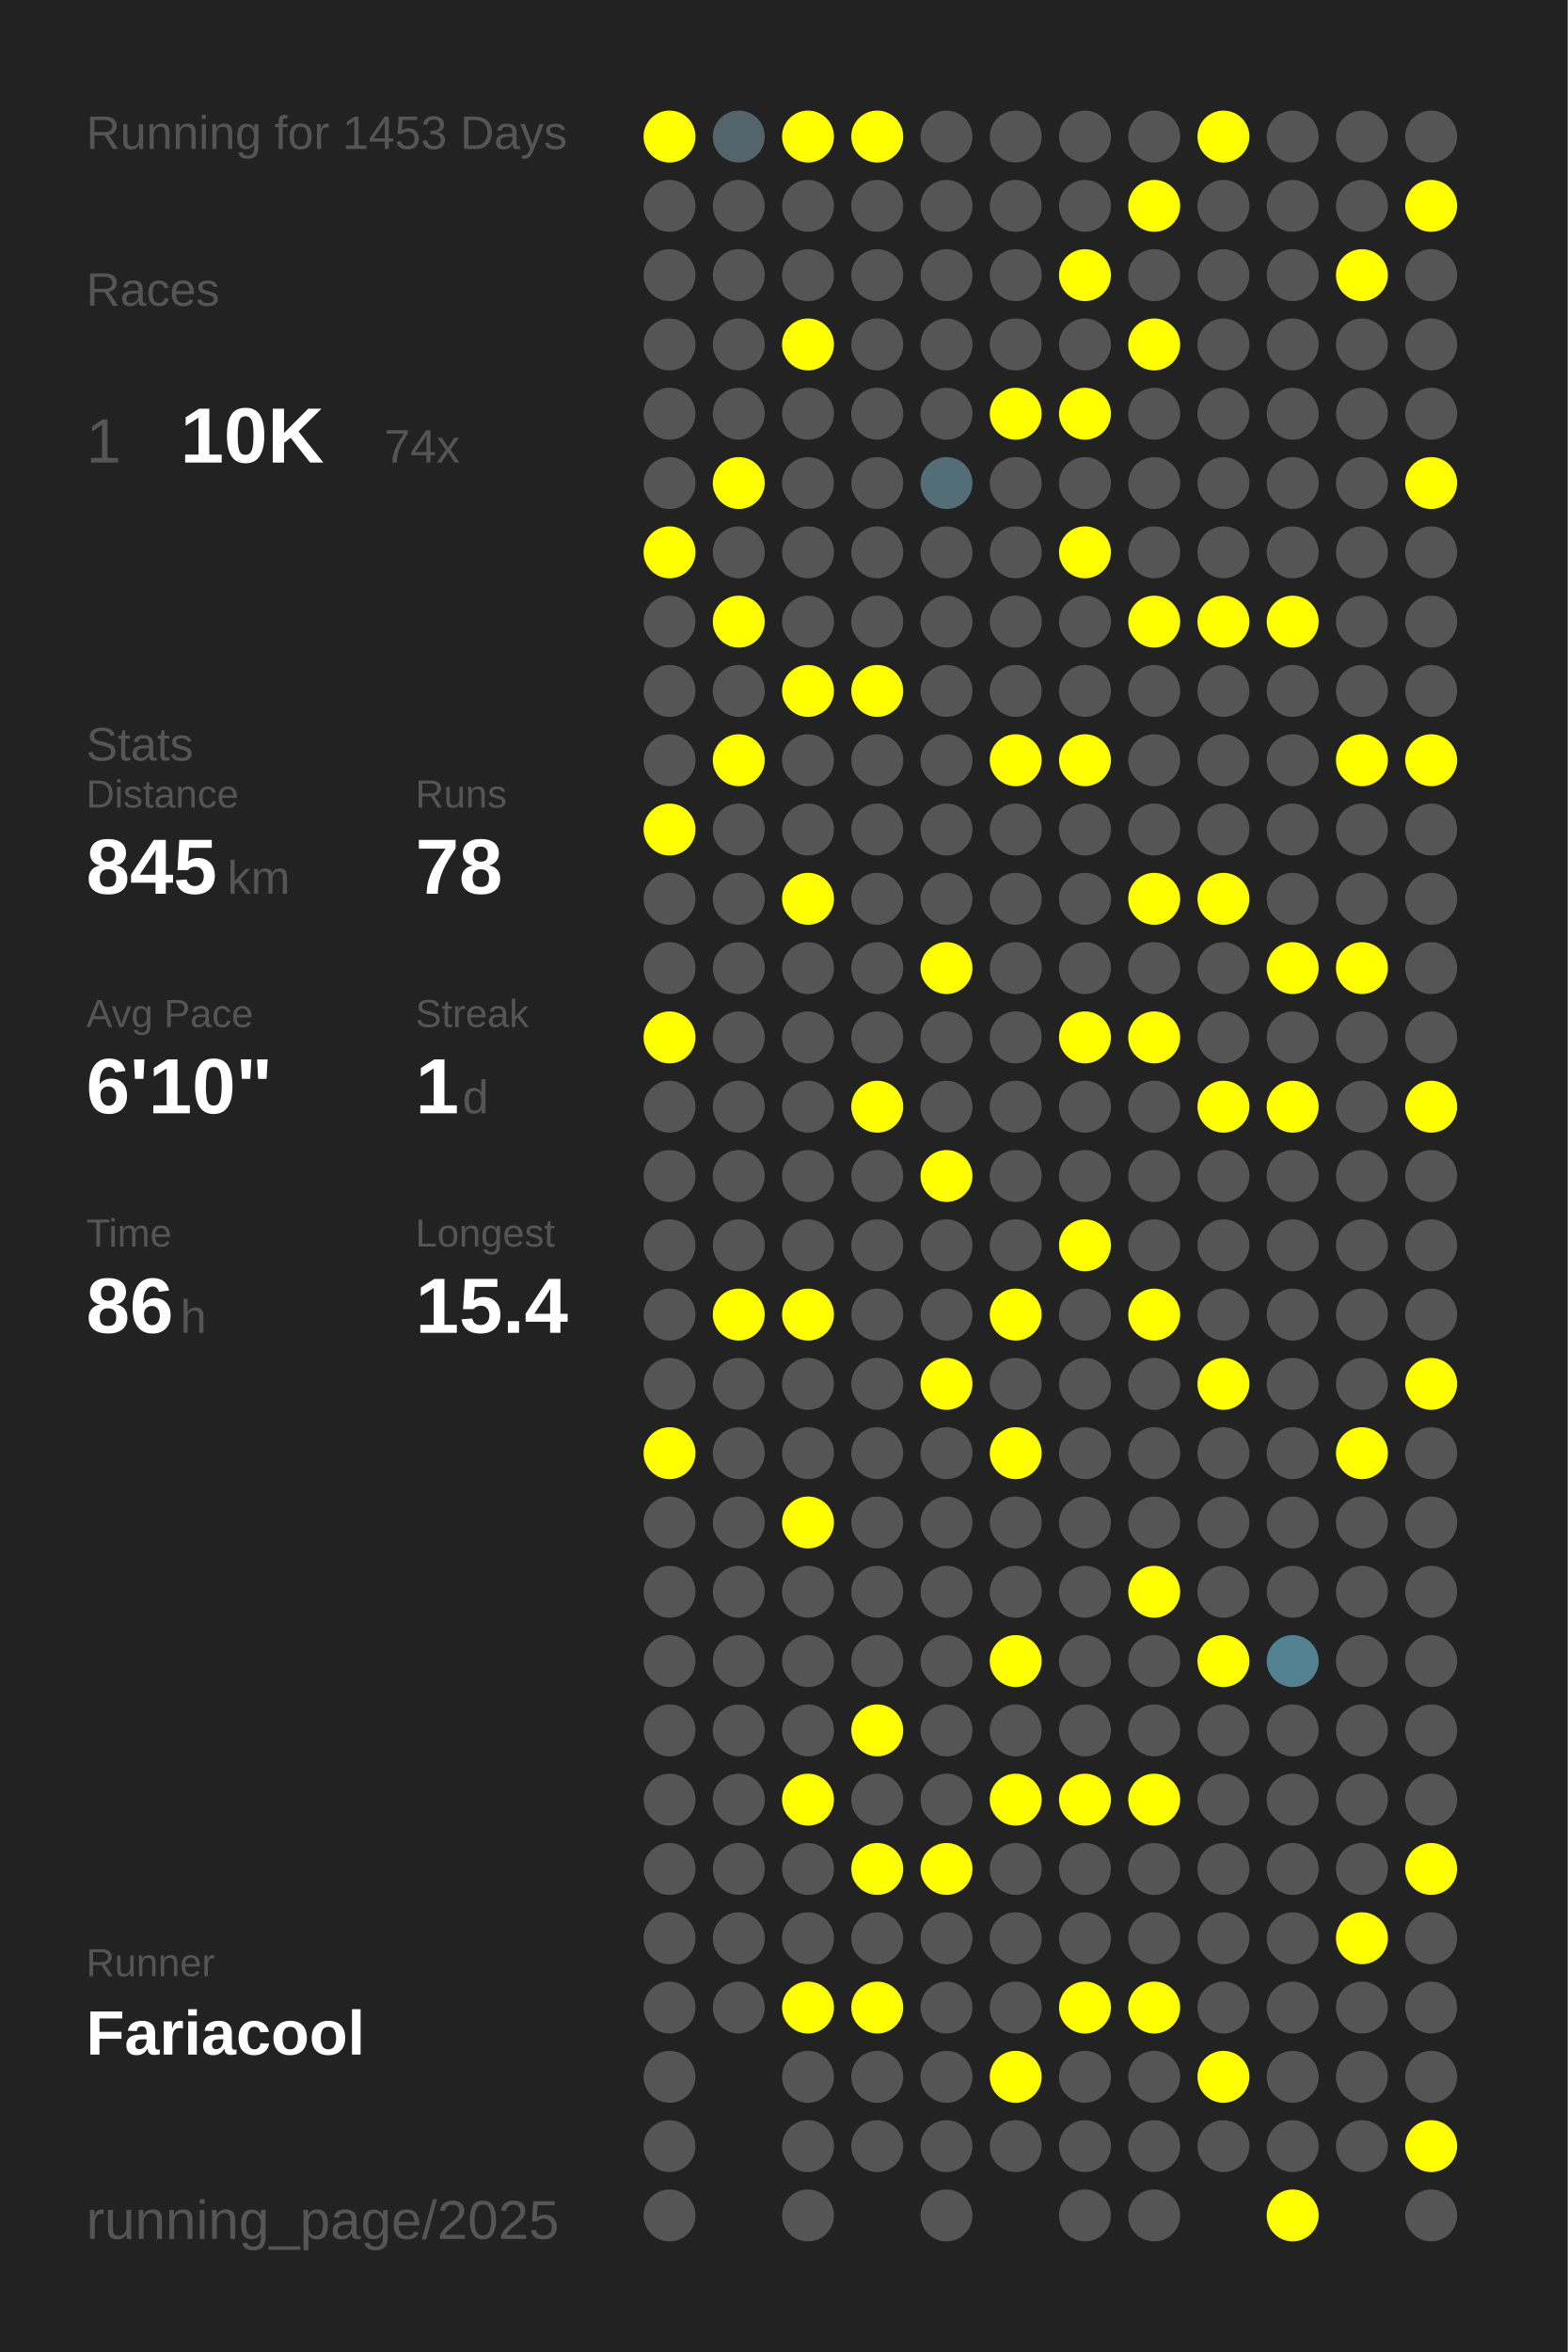
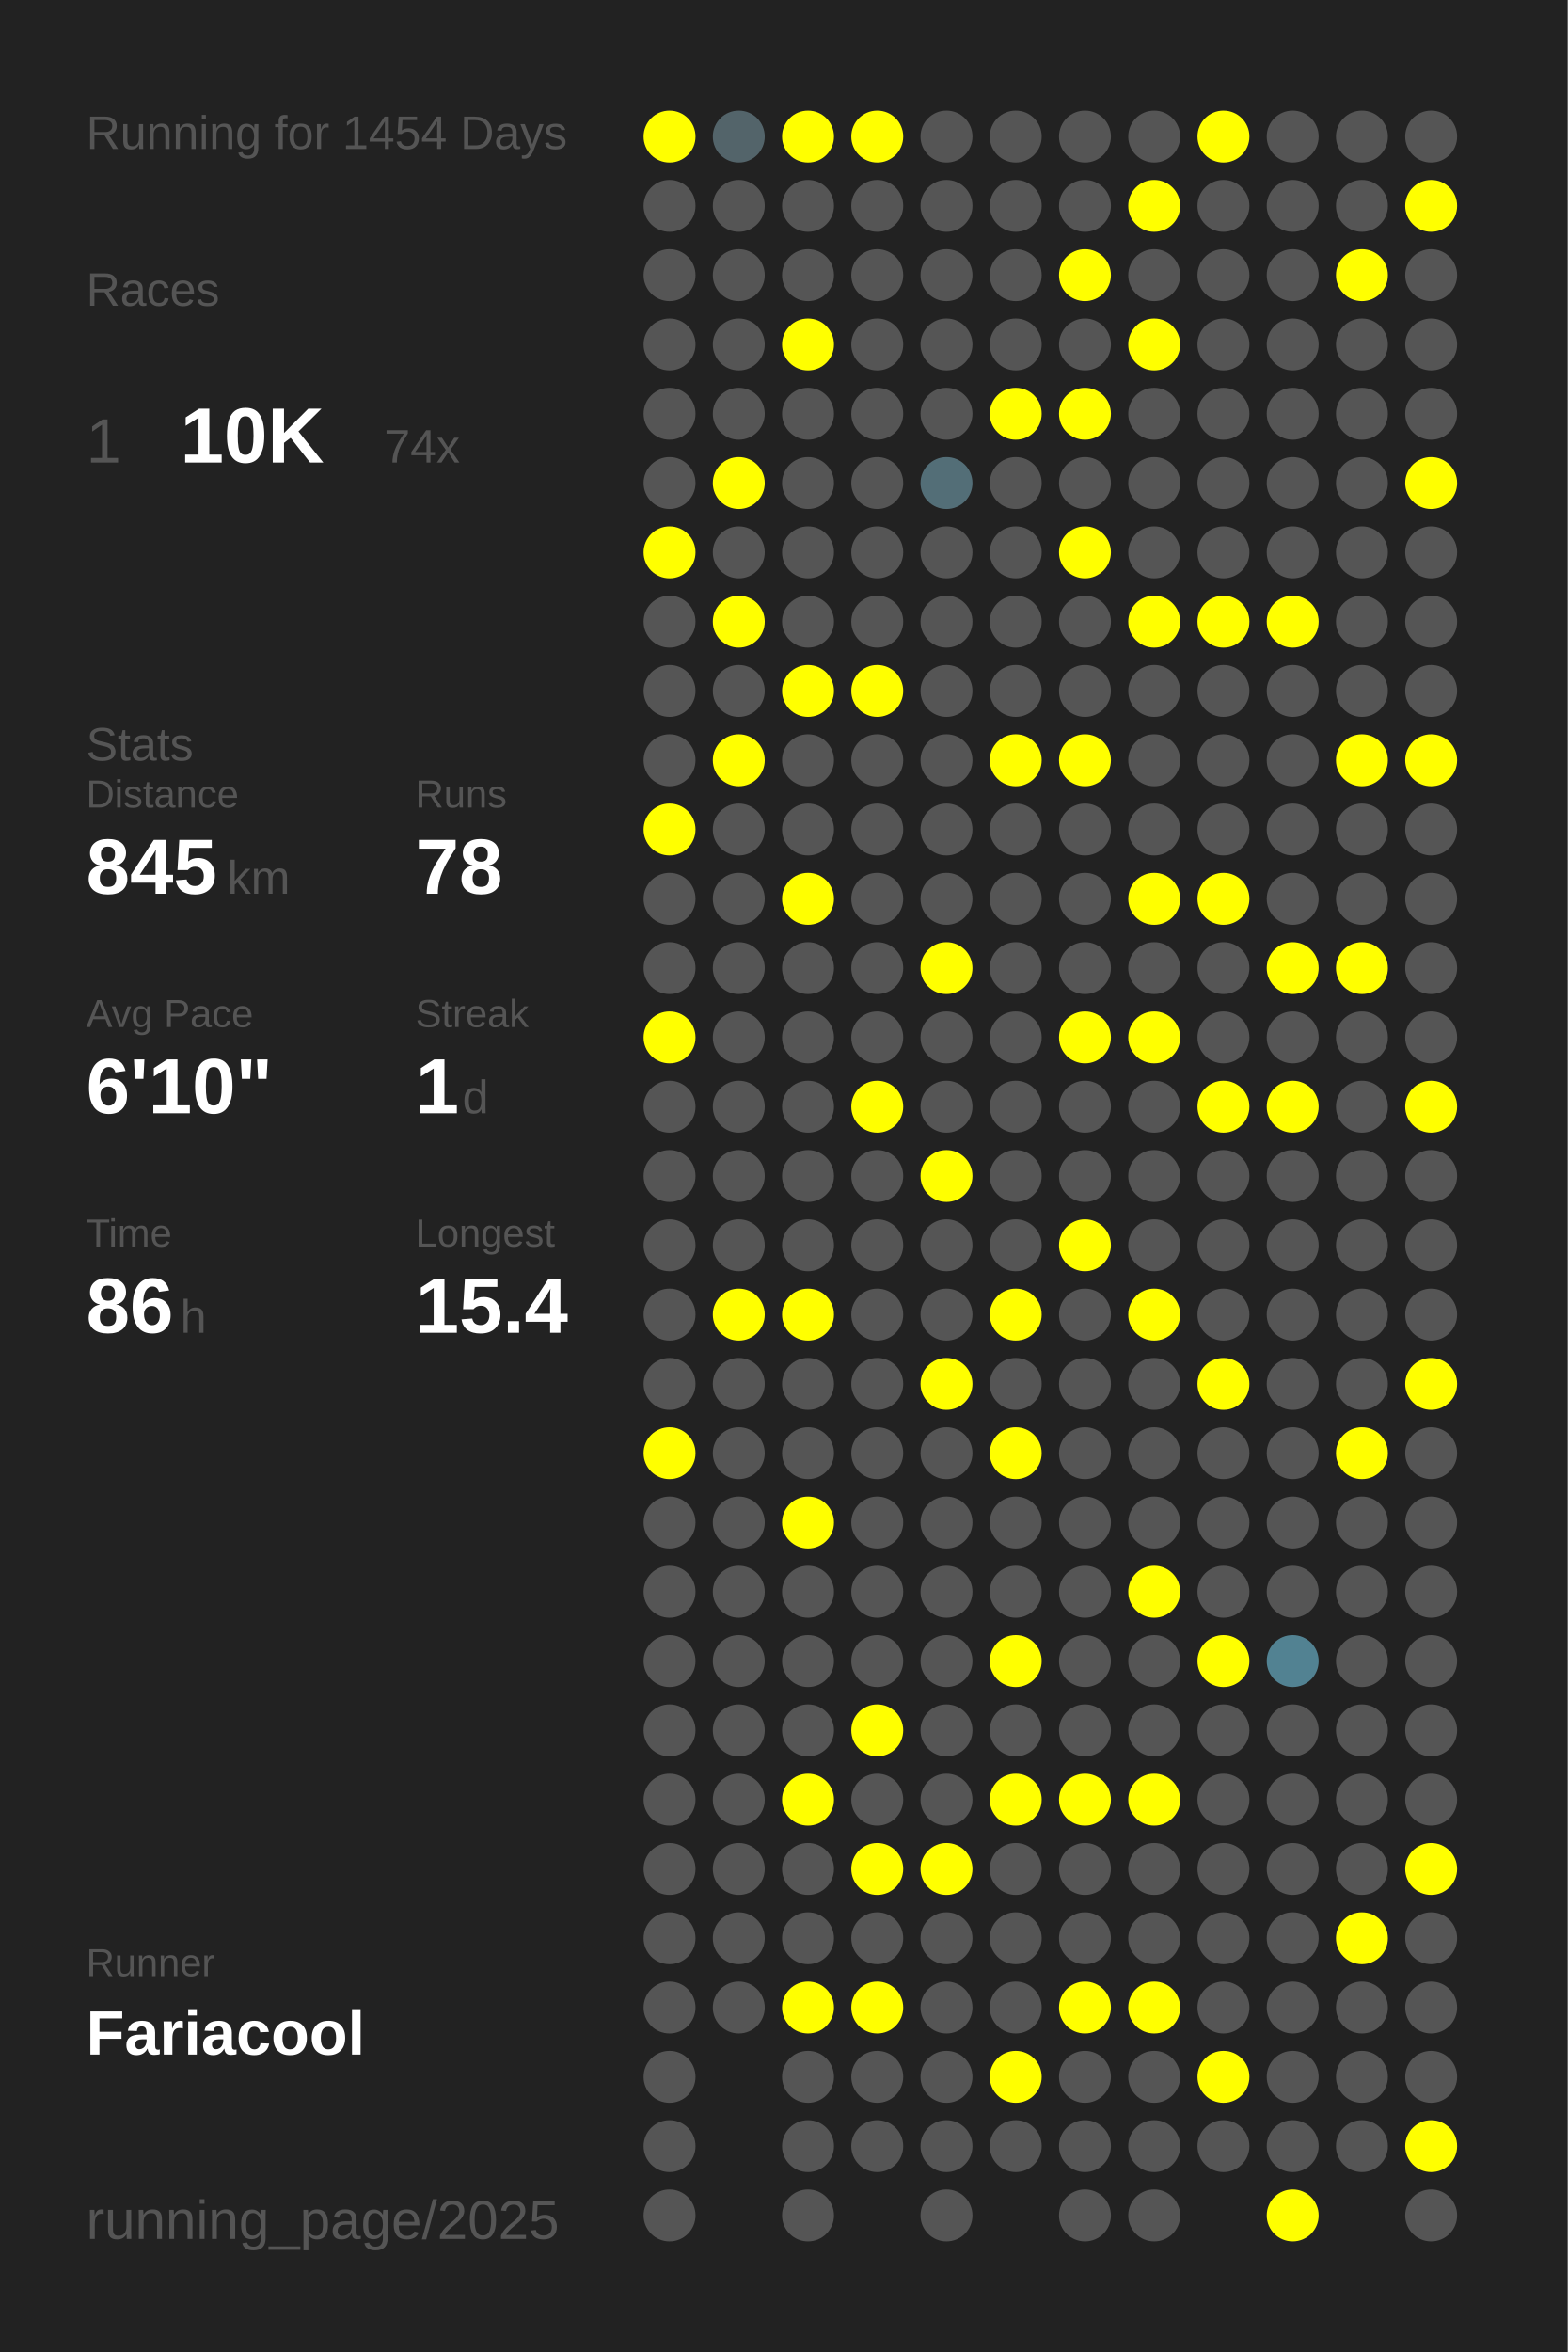
<svg xmlns="http://www.w3.org/2000/svg" baseProfile="full" height="300mm" version="1.1" viewBox="0,0,200,300" width="200mm">
  <defs />
  <rect fill="#222222" height="300" width="200" x="0" y="0" />
-   <text fill="#555555" style="font-size:6px; font-family:Arial;" x="11" y="19">Running for 1453 Days</text>
+   <text fill="#555555" style="font-size:6px; font-family:Arial;" x="11" y="19">Running for 1454 Days</text>
  <text fill="#555555" style="font-size:6px; font-family:Arial;" x="11" y="39">Races</text>
  <text fill="#555555" style="font-size:8px; font-family:Arial;" x="11" y="59">1</text>
  <text fill="#FFFFFF" style="font-size:10px; font-family:Arial; font-weight:bold;" x="23" y="59">10K</text>
  <text fill="#555555" style="font-size:6px; font-family:Arial;" x="49" y="59">74x</text>
  <text fill="#555555" style="font-size:6px; font-family:Arial;" x="11" y="97">Stats</text>
  <text fill="#555555" style="font-size:5px; font-family:Arial;" x="11" y="103">Distance</text>
  <text fill="#FFFFFF" style="font-size:10px; font-family:Arial; font-weight:bold;" x="11" y="114">845</text>
  <text fill="#555555" style="font-size:6px; font-family:Arial;" x="29" y="114">km</text>
  <text fill="#555555" style="font-size:5px; font-family:Arial;" x="53" y="103">Runs</text>
  <text fill="#FFFFFF" style="font-size:10px; font-family:Arial; font-weight:bold;" x="53" y="114">78</text>
  <text fill="#555555" style="font-size:5px; font-family:Arial;" x="11" y="131">Avg Pace</text>
  <text fill="#FFFFFF" style="font-size:10px; font-family:Arial; font-weight:bold;" x="11" y="142">6'10"</text>
  <text fill="#555555" style="font-size:5px; font-family:Arial;" x="53" y="131">Streak</text>
  <text fill="#FFFFFF" style="font-size:10px; font-family:Arial; font-weight:bold;" x="53" y="142">1</text>
  <text fill="#555555" style="font-size:6px; font-family:Arial;" x="59" y="142">d</text>
  <text fill="#555555" style="font-size:5px; font-family:Arial;" x="11" y="159">Time</text>
  <text fill="#FFFFFF" style="font-size:10px; font-family:Arial; font-weight:bold;" x="11" y="170">86</text>
  <text fill="#555555" style="font-size:6px; font-family:Arial;" x="23" y="170">h</text>
  <text fill="#555555" style="font-size:5px; font-family:Arial;" x="53" y="159">Longest</text>
  <text fill="#FFFFFF" style="font-size:10px; font-family:Arial; font-weight:bold;" x="53" y="170">15.4</text>
  <text fill="#555555" style="font-size:5px; font-family:Arial;" x="11" y="252.065">Runner</text>
  <text fill="#FFFFFF" style="font-size:8px; font-family:Arial; font-weight:bold;" x="11" y="262.065">Fariacool</text>
  <text fill="#555555" style="font-size:7px; font-family:Arial;" x="11" y="285.581">running_page/2025</text>
  <circle cx="85.417" cy="17.419" fill="#FFFF00" r="3.312" />
  <circle cx="85.417" cy="26.258" fill="#555555" r="3.312" />
  <circle cx="85.417" cy="35.097" fill="#555555" r="3.312" />
  <circle cx="85.417" cy="43.935" fill="#555555" r="3.312" />
  <circle cx="85.417" cy="52.774" fill="#555555" r="3.312" />
  <circle cx="85.417" cy="61.613" fill="#555555" r="3.312" />
  <circle cx="85.417" cy="70.452" fill="#FFFF00" r="3.312" />
  <circle cx="85.417" cy="79.29" fill="#555555" r="3.312" />
  <circle cx="85.417" cy="88.129" fill="#555555" r="3.312" />
  <circle cx="85.417" cy="96.968" fill="#555555" r="3.312" />
  <circle cx="85.417" cy="105.806" fill="#FFFF00" r="3.312" />
  <circle cx="85.417" cy="114.645" fill="#555555" r="3.312" />
  <circle cx="85.417" cy="123.484" fill="#555555" r="3.312" />
  <circle cx="85.417" cy="132.323" fill="#FFFF00" r="3.312" />
  <circle cx="85.417" cy="141.161" fill="#555555" r="3.312" />
  <circle cx="85.417" cy="150" fill="#555555" r="3.312" />
  <circle cx="85.417" cy="158.839" fill="#555555" r="3.312" />
  <circle cx="85.417" cy="167.677" fill="#555555" r="3.312" />
  <circle cx="85.417" cy="176.516" fill="#555555" r="3.312" />
  <circle cx="85.417" cy="185.355" fill="#FFFF00" r="3.312" />
  <circle cx="85.417" cy="194.194" fill="#555555" r="3.312" />
  <circle cx="85.417" cy="203.032" fill="#555555" r="3.312" />
  <circle cx="85.417" cy="211.871" fill="#555555" r="3.312" />
  <circle cx="85.417" cy="220.71" fill="#555555" r="3.312" />
  <circle cx="85.417" cy="229.548" fill="#555555" r="3.312" />
  <circle cx="85.417" cy="238.387" fill="#555555" r="3.312" />
  <circle cx="85.417" cy="247.226" fill="#555555" r="3.312" />
  <circle cx="85.417" cy="256.065" fill="#555555" r="3.312" />
  <circle cx="85.417" cy="264.903" fill="#555555" r="3.312" />
  <circle cx="85.417" cy="273.742" fill="#555555" r="3.312" />
  <circle cx="85.417" cy="282.581" fill="#555555" r="3.312" />
  <circle cx="94.25" cy="17.419" fill="#53646a" r="3.312" />
  <circle cx="94.25" cy="26.258" fill="#555555" r="3.312" />
  <circle cx="94.25" cy="35.097" fill="#555555" r="3.312" />
  <circle cx="94.25" cy="43.935" fill="#555555" r="3.312" />
  <circle cx="94.25" cy="52.774" fill="#555555" r="3.312" />
  <circle cx="94.25" cy="61.613" fill="#FFFF00" r="3.312" />
  <circle cx="94.25" cy="70.452" fill="#555555" r="3.312" />
  <circle cx="94.25" cy="79.29" fill="#FFFF00" r="3.312" />
  <circle cx="94.25" cy="88.129" fill="#555555" r="3.312" />
  <circle cx="94.25" cy="96.968" fill="#FFFF00" r="3.312" />
  <circle cx="94.25" cy="105.806" fill="#555555" r="3.312" />
  <circle cx="94.25" cy="114.645" fill="#555555" r="3.312" />
  <circle cx="94.25" cy="123.484" fill="#555555" r="3.312" />
  <circle cx="94.25" cy="132.323" fill="#555555" r="3.312" />
  <circle cx="94.25" cy="141.161" fill="#555555" r="3.312" />
  <circle cx="94.25" cy="150" fill="#555555" r="3.312" />
  <circle cx="94.25" cy="158.839" fill="#555555" r="3.312" />
  <circle cx="94.25" cy="167.677" fill="#FFFF00" r="3.312" />
  <circle cx="94.25" cy="176.516" fill="#555555" r="3.312" />
  <circle cx="94.25" cy="185.355" fill="#555555" r="3.312" />
  <circle cx="94.25" cy="194.194" fill="#555555" r="3.312" />
  <circle cx="94.25" cy="203.032" fill="#555555" r="3.312" />
  <circle cx="94.25" cy="211.871" fill="#555555" r="3.312" />
  <circle cx="94.25" cy="220.71" fill="#555555" r="3.312" />
  <circle cx="94.25" cy="229.548" fill="#555555" r="3.312" />
  <circle cx="94.25" cy="238.387" fill="#555555" r="3.312" />
  <circle cx="94.25" cy="247.226" fill="#555555" r="3.312" />
  <circle cx="94.25" cy="256.065" fill="#555555" r="3.312" />
  <circle cx="103.083" cy="17.419" fill="#FFFF00" r="3.312" />
  <circle cx="103.083" cy="26.258" fill="#555555" r="3.312" />
  <circle cx="103.083" cy="35.097" fill="#555555" r="3.312" />
  <circle cx="103.083" cy="43.935" fill="#FFFF00" r="3.312" />
  <circle cx="103.083" cy="52.774" fill="#555555" r="3.312" />
  <circle cx="103.083" cy="61.613" fill="#555555" r="3.312" />
  <circle cx="103.083" cy="70.452" fill="#555555" r="3.312" />
  <circle cx="103.083" cy="79.29" fill="#555555" r="3.312" />
  <circle cx="103.083" cy="88.129" fill="#FFFF00" r="3.312" />
  <circle cx="103.083" cy="96.968" fill="#555555" r="3.312" />
  <circle cx="103.083" cy="105.806" fill="#555555" r="3.312" />
  <circle cx="103.083" cy="114.645" fill="#FFFF00" r="3.312" />
  <circle cx="103.083" cy="123.484" fill="#555555" r="3.312" />
  <circle cx="103.083" cy="132.323" fill="#555555" r="3.312" />
  <circle cx="103.083" cy="141.161" fill="#555555" r="3.312" />
  <circle cx="103.083" cy="150" fill="#555555" r="3.312" />
  <circle cx="103.083" cy="158.839" fill="#555555" r="3.312" />
  <circle cx="103.083" cy="167.677" fill="#FFFF00" r="3.312" />
  <circle cx="103.083" cy="176.516" fill="#555555" r="3.312" />
  <circle cx="103.083" cy="185.355" fill="#555555" r="3.312" />
  <circle cx="103.083" cy="194.194" fill="#FFFF00" r="3.312" />
  <circle cx="103.083" cy="203.032" fill="#555555" r="3.312" />
  <circle cx="103.083" cy="211.871" fill="#555555" r="3.312" />
  <circle cx="103.083" cy="220.71" fill="#555555" r="3.312" />
  <circle cx="103.083" cy="229.548" fill="#FFFF00" r="3.312" />
  <circle cx="103.083" cy="238.387" fill="#555555" r="3.312" />
  <circle cx="103.083" cy="247.226" fill="#555555" r="3.312" />
  <circle cx="103.083" cy="256.065" fill="#FFFF00" r="3.312" />
  <circle cx="103.083" cy="264.903" fill="#555555" r="3.312" />
  <circle cx="103.083" cy="273.742" fill="#555555" r="3.312" />
  <circle cx="103.083" cy="282.581" fill="#555555" r="3.312" />
  <circle cx="111.917" cy="17.419" fill="#FFFF00" r="3.312" />
  <circle cx="111.917" cy="26.258" fill="#555555" r="3.312" />
  <circle cx="111.917" cy="35.097" fill="#555555" r="3.312" />
  <circle cx="111.917" cy="43.935" fill="#555555" r="3.312" />
  <circle cx="111.917" cy="52.774" fill="#555555" r="3.312" />
  <circle cx="111.917" cy="61.613" fill="#555555" r="3.312" />
  <circle cx="111.917" cy="70.452" fill="#555555" r="3.312" />
  <circle cx="111.917" cy="79.29" fill="#555555" r="3.312" />
  <circle cx="111.917" cy="88.129" fill="#FFFF00" r="3.312" />
  <circle cx="111.917" cy="96.968" fill="#555555" r="3.312" />
  <circle cx="111.917" cy="105.806" fill="#555555" r="3.312" />
  <circle cx="111.917" cy="114.645" fill="#555555" r="3.312" />
  <circle cx="111.917" cy="123.484" fill="#555555" r="3.312" />
  <circle cx="111.917" cy="132.323" fill="#555555" r="3.312" />
  <circle cx="111.917" cy="141.161" fill="#FFFF00" r="3.312" />
  <circle cx="111.917" cy="150" fill="#555555" r="3.312" />
  <circle cx="111.917" cy="158.839" fill="#555555" r="3.312" />
  <circle cx="111.917" cy="167.677" fill="#555555" r="3.312" />
  <circle cx="111.917" cy="176.516" fill="#555555" r="3.312" />
  <circle cx="111.917" cy="185.355" fill="#555555" r="3.312" />
  <circle cx="111.917" cy="194.194" fill="#555555" r="3.312" />
  <circle cx="111.917" cy="203.032" fill="#555555" r="3.312" />
  <circle cx="111.917" cy="211.871" fill="#555555" r="3.312" />
  <circle cx="111.917" cy="220.71" fill="#FFFF00" r="3.312" />
  <circle cx="111.917" cy="229.548" fill="#555555" r="3.312" />
  <circle cx="111.917" cy="238.387" fill="#FFFF00" r="3.312" />
  <circle cx="111.917" cy="247.226" fill="#555555" r="3.312" />
  <circle cx="111.917" cy="256.065" fill="#FFFF00" r="3.312" />
  <circle cx="111.917" cy="264.903" fill="#555555" r="3.312" />
  <circle cx="111.917" cy="273.742" fill="#555555" r="3.312" />
  <circle cx="120.75" cy="17.419" fill="#555555" r="3.312" />
  <circle cx="120.75" cy="26.258" fill="#555555" r="3.312" />
  <circle cx="120.75" cy="35.097" fill="#555555" r="3.312" />
  <circle cx="120.75" cy="43.935" fill="#555555" r="3.312" />
  <circle cx="120.75" cy="52.774" fill="#555555" r="3.312" />
  <circle cx="120.75" cy="61.613" fill="#536e77" r="3.312" />
  <circle cx="120.75" cy="70.452" fill="#555555" r="3.312" />
  <circle cx="120.75" cy="79.29" fill="#555555" r="3.312" />
  <circle cx="120.75" cy="88.129" fill="#555555" r="3.312" />
  <circle cx="120.75" cy="96.968" fill="#555555" r="3.312" />
  <circle cx="120.75" cy="105.806" fill="#555555" r="3.312" />
  <circle cx="120.75" cy="114.645" fill="#555555" r="3.312" />
  <circle cx="120.75" cy="123.484" fill="#FFFF00" r="3.312" />
  <circle cx="120.75" cy="132.323" fill="#555555" r="3.312" />
  <circle cx="120.75" cy="141.161" fill="#555555" r="3.312" />
  <circle cx="120.75" cy="150" fill="#FFFF00" r="3.312" />
  <circle cx="120.75" cy="158.839" fill="#555555" r="3.312" />
  <circle cx="120.75" cy="167.677" fill="#555555" r="3.312" />
  <circle cx="120.75" cy="176.516" fill="#FFFF00" r="3.312" />
  <circle cx="120.75" cy="185.355" fill="#555555" r="3.312" />
  <circle cx="120.75" cy="194.194" fill="#555555" r="3.312" />
  <circle cx="120.75" cy="203.032" fill="#555555" r="3.312" />
  <circle cx="120.75" cy="211.871" fill="#555555" r="3.312" />
  <circle cx="120.75" cy="220.71" fill="#555555" r="3.312" />
  <circle cx="120.75" cy="229.548" fill="#555555" r="3.312" />
  <circle cx="120.75" cy="238.387" fill="#FFFF00" r="3.312" />
  <circle cx="120.75" cy="247.226" fill="#555555" r="3.312" />
  <circle cx="120.75" cy="256.065" fill="#555555" r="3.312" />
  <circle cx="120.75" cy="264.903" fill="#555555" r="3.312" />
  <circle cx="120.75" cy="273.742" fill="#555555" r="3.312" />
  <circle cx="120.75" cy="282.581" fill="#555555" r="3.312" />
  <circle cx="129.583" cy="17.419" fill="#555555" r="3.312" />
  <circle cx="129.583" cy="26.258" fill="#555555" r="3.312" />
  <circle cx="129.583" cy="35.097" fill="#555555" r="3.312" />
  <circle cx="129.583" cy="43.935" fill="#555555" r="3.312" />
  <circle cx="129.583" cy="52.774" fill="#FFFF00" r="3.312" />
  <circle cx="129.583" cy="61.613" fill="#555555" r="3.312" />
  <circle cx="129.583" cy="70.452" fill="#555555" r="3.312" />
  <circle cx="129.583" cy="79.29" fill="#555555" r="3.312" />
  <circle cx="129.583" cy="88.129" fill="#555555" r="3.312" />
  <circle cx="129.583" cy="96.968" fill="#FFFF00" r="3.312" />
  <circle cx="129.583" cy="105.806" fill="#555555" r="3.312" />
  <circle cx="129.583" cy="114.645" fill="#555555" r="3.312" />
  <circle cx="129.583" cy="123.484" fill="#555555" r="3.312" />
  <circle cx="129.583" cy="132.323" fill="#555555" r="3.312" />
  <circle cx="129.583" cy="141.161" fill="#555555" r="3.312" />
  <circle cx="129.583" cy="150" fill="#555555" r="3.312" />
  <circle cx="129.583" cy="158.839" fill="#555555" r="3.312" />
  <circle cx="129.583" cy="167.677" fill="#FFFF00" r="3.312" />
  <circle cx="129.583" cy="176.516" fill="#555555" r="3.312" />
  <circle cx="129.583" cy="185.355" fill="#FFFF00" r="3.312" />
  <circle cx="129.583" cy="194.194" fill="#555555" r="3.312" />
  <circle cx="129.583" cy="203.032" fill="#555555" r="3.312" />
  <circle cx="129.583" cy="211.871" fill="#FFFF00" r="3.312" />
  <circle cx="129.583" cy="220.71" fill="#555555" r="3.312" />
  <circle cx="129.583" cy="229.548" fill="#FFFF00" r="3.312" />
  <circle cx="129.583" cy="238.387" fill="#555555" r="3.312" />
  <circle cx="129.583" cy="247.226" fill="#555555" r="3.312" />
  <circle cx="129.583" cy="256.065" fill="#555555" r="3.312" />
  <circle cx="129.583" cy="264.903" fill="#FFFF00" r="3.312" />
  <circle cx="129.583" cy="273.742" fill="#555555" r="3.312" />
  <circle cx="138.417" cy="17.419" fill="#555555" r="3.312" />
  <circle cx="138.417" cy="26.258" fill="#555555" r="3.312" />
  <circle cx="138.417" cy="35.097" fill="#FFFF00" r="3.312" />
  <circle cx="138.417" cy="43.935" fill="#555555" r="3.312" />
  <circle cx="138.417" cy="52.774" fill="#FFFF00" r="3.312" />
  <circle cx="138.417" cy="61.613" fill="#555555" r="3.312" />
  <circle cx="138.417" cy="70.452" fill="#FFFF00" r="3.312" />
  <circle cx="138.417" cy="79.29" fill="#555555" r="3.312" />
  <circle cx="138.417" cy="88.129" fill="#555555" r="3.312" />
  <circle cx="138.417" cy="96.968" fill="#FFFF00" r="3.312" />
  <circle cx="138.417" cy="105.806" fill="#555555" r="3.312" />
  <circle cx="138.417" cy="114.645" fill="#555555" r="3.312" />
  <circle cx="138.417" cy="123.484" fill="#555555" r="3.312" />
  <circle cx="138.417" cy="132.323" fill="#FFFF00" r="3.312" />
  <circle cx="138.417" cy="141.161" fill="#555555" r="3.312" />
  <circle cx="138.417" cy="150" fill="#555555" r="3.312" />
  <circle cx="138.417" cy="158.839" fill="#FFFF00" r="3.312" />
  <circle cx="138.417" cy="167.677" fill="#555555" r="3.312" />
  <circle cx="138.417" cy="176.516" fill="#555555" r="3.312" />
  <circle cx="138.417" cy="185.355" fill="#555555" r="3.312" />
  <circle cx="138.417" cy="194.194" fill="#555555" r="3.312" />
  <circle cx="138.417" cy="203.032" fill="#555555" r="3.312" />
  <circle cx="138.417" cy="211.871" fill="#555555" r="3.312" />
  <circle cx="138.417" cy="220.71" fill="#555555" r="3.312" />
  <circle cx="138.417" cy="229.548" fill="#FFFF00" r="3.312" />
  <circle cx="138.417" cy="238.387" fill="#555555" r="3.312" />
  <circle cx="138.417" cy="247.226" fill="#555555" r="3.312" />
  <circle cx="138.417" cy="256.065" fill="#FFFF00" r="3.312" />
  <circle cx="138.417" cy="264.903" fill="#555555" r="3.312" />
  <circle cx="138.417" cy="273.742" fill="#555555" r="3.312" />
  <circle cx="138.417" cy="282.581" fill="#555555" r="3.312" />
  <circle cx="147.25" cy="17.419" fill="#555555" r="3.312" />
  <circle cx="147.25" cy="26.258" fill="#FFFF00" r="3.312" />
  <circle cx="147.25" cy="35.097" fill="#555555" r="3.312" />
  <circle cx="147.25" cy="43.935" fill="#FFFF00" r="3.312" />
  <circle cx="147.25" cy="52.774" fill="#555555" r="3.312" />
  <circle cx="147.25" cy="61.613" fill="#555555" r="3.312" />
  <circle cx="147.25" cy="70.452" fill="#555555" r="3.312" />
  <circle cx="147.25" cy="79.29" fill="#FFFF00" r="3.312" />
  <circle cx="147.25" cy="88.129" fill="#555555" r="3.312" />
  <circle cx="147.25" cy="96.968" fill="#555555" r="3.312" />
  <circle cx="147.25" cy="105.806" fill="#555555" r="3.312" />
  <circle cx="147.25" cy="114.645" fill="#FFFF00" r="3.312" />
  <circle cx="147.25" cy="123.484" fill="#555555" r="3.312" />
  <circle cx="147.25" cy="132.323" fill="#FFFF00" r="3.312" />
  <circle cx="147.25" cy="141.161" fill="#555555" r="3.312" />
  <circle cx="147.25" cy="150" fill="#555555" r="3.312" />
  <circle cx="147.25" cy="158.839" fill="#555555" r="3.312" />
  <circle cx="147.25" cy="167.677" fill="#FFFF00" r="3.312" />
  <circle cx="147.25" cy="176.516" fill="#555555" r="3.312" />
  <circle cx="147.25" cy="185.355" fill="#555555" r="3.312" />
  <circle cx="147.25" cy="194.194" fill="#555555" r="3.312" />
  <circle cx="147.25" cy="203.032" fill="#FFFF00" r="3.312" />
  <circle cx="147.25" cy="211.871" fill="#555555" r="3.312" />
  <circle cx="147.25" cy="220.71" fill="#555555" r="3.312" />
  <circle cx="147.25" cy="229.548" fill="#FFFF00" r="3.312" />
  <circle cx="147.25" cy="238.387" fill="#555555" r="3.312" />
  <circle cx="147.25" cy="247.226" fill="#555555" r="3.312" />
  <circle cx="147.25" cy="256.065" fill="#FFFF00" r="3.312" />
  <circle cx="147.25" cy="264.903" fill="#555555" r="3.312" />
  <circle cx="147.25" cy="273.742" fill="#555555" r="3.312" />
  <circle cx="147.25" cy="282.581" fill="#555555" r="3.312" />
  <circle cx="156.083" cy="17.419" fill="#FFFF00" r="3.312" />
  <circle cx="156.083" cy="26.258" fill="#555555" r="3.312" />
  <circle cx="156.083" cy="35.097" fill="#555555" r="3.312" />
  <circle cx="156.083" cy="43.935" fill="#555555" r="3.312" />
  <circle cx="156.083" cy="52.774" fill="#555555" r="3.312" />
  <circle cx="156.083" cy="61.613" fill="#555555" r="3.312" />
  <circle cx="156.083" cy="70.452" fill="#555555" r="3.312" />
  <circle cx="156.083" cy="79.29" fill="#FFFF00" r="3.312" />
  <circle cx="156.083" cy="88.129" fill="#555555" r="3.312" />
  <circle cx="156.083" cy="96.968" fill="#555555" r="3.312" />
  <circle cx="156.083" cy="105.806" fill="#555555" r="3.312" />
  <circle cx="156.083" cy="114.645" fill="#FFFF00" r="3.312" />
  <circle cx="156.083" cy="123.484" fill="#555555" r="3.312" />
  <circle cx="156.083" cy="132.323" fill="#555555" r="3.312" />
  <circle cx="156.083" cy="141.161" fill="#FFFF00" r="3.312" />
  <circle cx="156.083" cy="150" fill="#555555" r="3.312" />
  <circle cx="156.083" cy="158.839" fill="#555555" r="3.312" />
  <circle cx="156.083" cy="167.677" fill="#555555" r="3.312" />
  <circle cx="156.083" cy="176.516" fill="#FFFF00" r="3.312" />
  <circle cx="156.083" cy="185.355" fill="#555555" r="3.312" />
  <circle cx="156.083" cy="194.194" fill="#555555" r="3.312" />
  <circle cx="156.083" cy="203.032" fill="#555555" r="3.312" />
  <circle cx="156.083" cy="211.871" fill="#FFFF00" r="3.312" />
  <circle cx="156.083" cy="220.71" fill="#555555" r="3.312" />
  <circle cx="156.083" cy="229.548" fill="#555555" r="3.312" />
  <circle cx="156.083" cy="238.387" fill="#555555" r="3.312" />
  <circle cx="156.083" cy="247.226" fill="#555555" r="3.312" />
  <circle cx="156.083" cy="256.065" fill="#555555" r="3.312" />
  <circle cx="156.083" cy="264.903" fill="#FFFF00" r="3.312" />
  <circle cx="156.083" cy="273.742" fill="#555555" r="3.312" />
  <circle cx="164.917" cy="17.419" fill="#555555" r="3.312" />
  <circle cx="164.917" cy="26.258" fill="#555555" r="3.312" />
  <circle cx="164.917" cy="35.097" fill="#555555" r="3.312" />
  <circle cx="164.917" cy="43.935" fill="#555555" r="3.312" />
  <circle cx="164.917" cy="52.774" fill="#555555" r="3.312" />
  <circle cx="164.917" cy="61.613" fill="#555555" r="3.312" />
  <circle cx="164.917" cy="70.452" fill="#555555" r="3.312" />
  <circle cx="164.917" cy="79.29" fill="#FFFF00" r="3.312" />
  <circle cx="164.917" cy="88.129" fill="#555555" r="3.312" />
  <circle cx="164.917" cy="96.968" fill="#555555" r="3.312" />
  <circle cx="164.917" cy="105.806" fill="#555555" r="3.312" />
  <circle cx="164.917" cy="114.645" fill="#555555" r="3.312" />
  <circle cx="164.917" cy="123.484" fill="#FFFF00" r="3.312" />
  <circle cx="164.917" cy="132.323" fill="#555555" r="3.312" />
  <circle cx="164.917" cy="141.161" fill="#FFFF00" r="3.312" />
  <circle cx="164.917" cy="150" fill="#555555" r="3.312" />
  <circle cx="164.917" cy="158.839" fill="#555555" r="3.312" />
  <circle cx="164.917" cy="167.677" fill="#555555" r="3.312" />
  <circle cx="164.917" cy="176.516" fill="#555555" r="3.312" />
  <circle cx="164.917" cy="185.355" fill="#555555" r="3.312" />
  <circle cx="164.917" cy="194.194" fill="#555555" r="3.312" />
  <circle cx="164.917" cy="203.032" fill="#555555" r="3.312" />
  <circle cx="164.917" cy="211.871" fill="#528292" r="3.312" />
  <circle cx="164.917" cy="220.71" fill="#555555" r="3.312" />
  <circle cx="164.917" cy="229.548" fill="#555555" r="3.312" />
  <circle cx="164.917" cy="238.387" fill="#555555" r="3.312" />
  <circle cx="164.917" cy="247.226" fill="#555555" r="3.312" />
  <circle cx="164.917" cy="256.065" fill="#555555" r="3.312" />
  <circle cx="164.917" cy="264.903" fill="#555555" r="3.312" />
  <circle cx="164.917" cy="273.742" fill="#555555" r="3.312" />
  <circle cx="164.917" cy="282.581" fill="#FFFF00" r="3.312" />
  <circle cx="173.75" cy="17.419" fill="#555555" r="3.312" />
  <circle cx="173.75" cy="26.258" fill="#555555" r="3.312" />
  <circle cx="173.75" cy="35.097" fill="#FFFF00" r="3.312" />
  <circle cx="173.75" cy="43.935" fill="#555555" r="3.312" />
  <circle cx="173.75" cy="52.774" fill="#555555" r="3.312" />
  <circle cx="173.75" cy="61.613" fill="#555555" r="3.312" />
  <circle cx="173.75" cy="70.452" fill="#555555" r="3.312" />
  <circle cx="173.75" cy="79.29" fill="#555555" r="3.312" />
  <circle cx="173.75" cy="88.129" fill="#555555" r="3.312" />
  <circle cx="173.75" cy="96.968" fill="#FFFF00" r="3.312" />
  <circle cx="173.75" cy="105.806" fill="#555555" r="3.312" />
  <circle cx="173.75" cy="114.645" fill="#555555" r="3.312" />
  <circle cx="173.75" cy="123.484" fill="#FFFF00" r="3.312" />
  <circle cx="173.75" cy="132.323" fill="#555555" r="3.312" />
  <circle cx="173.75" cy="141.161" fill="#555555" r="3.312" />
  <circle cx="173.75" cy="150" fill="#555555" r="3.312" />
  <circle cx="173.75" cy="158.839" fill="#555555" r="3.312" />
  <circle cx="173.75" cy="167.677" fill="#555555" r="3.312" />
  <circle cx="173.75" cy="176.516" fill="#555555" r="3.312" />
  <circle cx="173.75" cy="185.355" fill="#FFFF00" r="3.312" />
  <circle cx="173.75" cy="194.194" fill="#555555" r="3.312" />
  <circle cx="173.75" cy="203.032" fill="#555555" r="3.312" />
  <circle cx="173.75" cy="211.871" fill="#555555" r="3.312" />
  <circle cx="173.75" cy="220.71" fill="#555555" r="3.312" />
  <circle cx="173.75" cy="229.548" fill="#555555" r="3.312" />
  <circle cx="173.75" cy="238.387" fill="#555555" r="3.312" />
  <circle cx="173.75" cy="247.226" fill="#FFFF00" r="3.312" />
  <circle cx="173.75" cy="256.065" fill="#555555" r="3.312" />
  <circle cx="173.75" cy="264.903" fill="#555555" r="3.312" />
  <circle cx="173.75" cy="273.742" fill="#555555" r="3.312" />
  <circle cx="182.583" cy="17.419" fill="#555555" r="3.312" />
  <circle cx="182.583" cy="26.258" fill="#FFFF00" r="3.312" />
  <circle cx="182.583" cy="35.097" fill="#555555" r="3.312" />
  <circle cx="182.583" cy="43.935" fill="#555555" r="3.312" />
  <circle cx="182.583" cy="52.774" fill="#555555" r="3.312" />
  <circle cx="182.583" cy="61.613" fill="#FFFF00" r="3.312" />
  <circle cx="182.583" cy="70.452" fill="#555555" r="3.312" />
  <circle cx="182.583" cy="79.29" fill="#555555" r="3.312" />
  <circle cx="182.583" cy="88.129" fill="#555555" r="3.312" />
  <circle cx="182.583" cy="96.968" fill="#FFFF00" r="3.312" />
  <circle cx="182.583" cy="105.806" fill="#555555" r="3.312" />
  <circle cx="182.583" cy="114.645" fill="#555555" r="3.312" />
  <circle cx="182.583" cy="123.484" fill="#555555" r="3.312" />
  <circle cx="182.583" cy="132.323" fill="#555555" r="3.312" />
  <circle cx="182.583" cy="141.161" fill="#FFFF00" r="3.312" />
  <circle cx="182.583" cy="150" fill="#555555" r="3.312" />
  <circle cx="182.583" cy="158.839" fill="#555555" r="3.312" />
  <circle cx="182.583" cy="167.677" fill="#555555" r="3.312" />
  <circle cx="182.583" cy="176.516" fill="#FFFF00" r="3.312" />
  <circle cx="182.583" cy="185.355" fill="#555555" r="3.312" />
  <circle cx="182.583" cy="194.194" fill="#555555" r="3.312" />
  <circle cx="182.583" cy="203.032" fill="#555555" r="3.312" />
  <circle cx="182.583" cy="211.871" fill="#555555" r="3.312" />
  <circle cx="182.583" cy="220.71" fill="#555555" r="3.312" />
  <circle cx="182.583" cy="229.548" fill="#555555" r="3.312" />
  <circle cx="182.583" cy="238.387" fill="#FFFF00" r="3.312" />
  <circle cx="182.583" cy="247.226" fill="#555555" r="3.312" />
  <circle cx="182.583" cy="256.065" fill="#555555" r="3.312" />
  <circle cx="182.583" cy="264.903" fill="#555555" r="3.312" />
  <circle cx="182.583" cy="273.742" fill="#FFFF00" r="3.312" />
  <circle cx="182.583" cy="282.581" fill="#555555" r="3.312" />
</svg>
